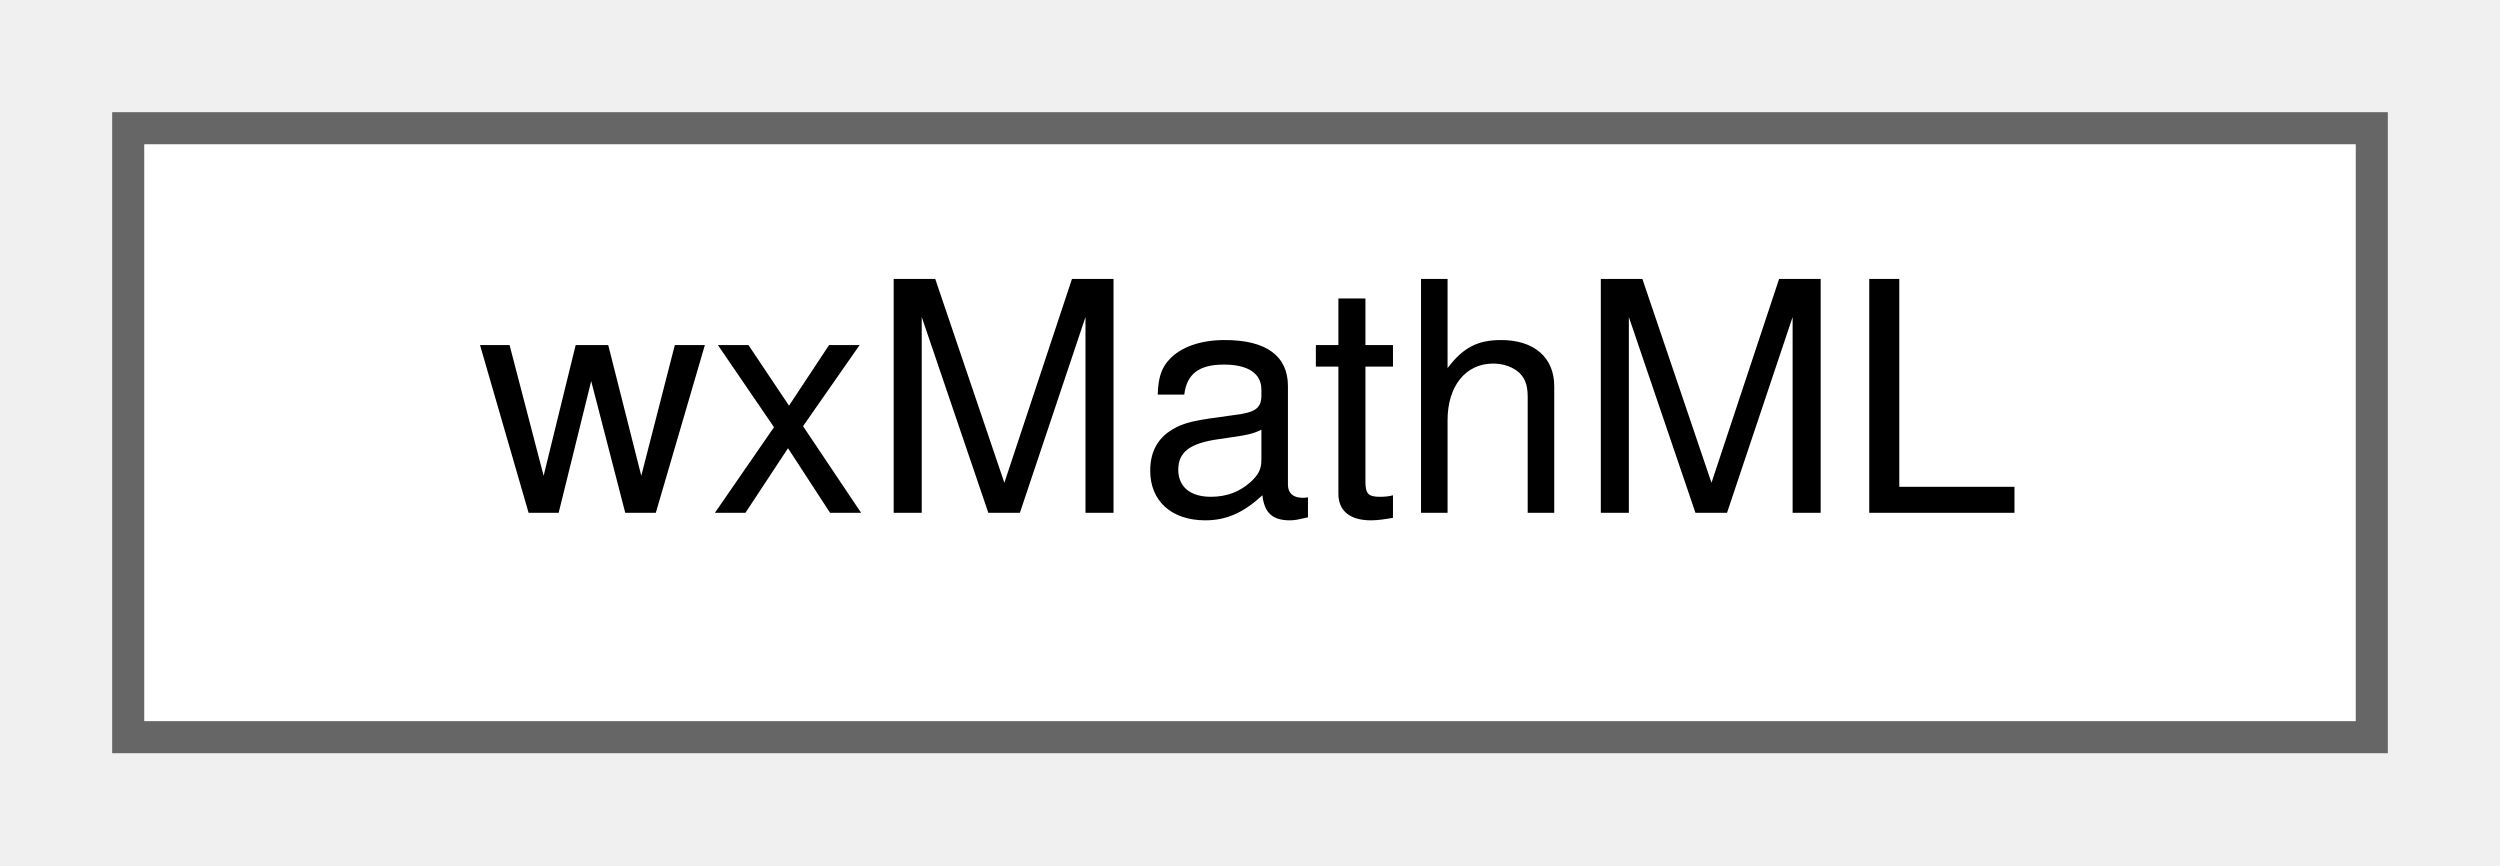
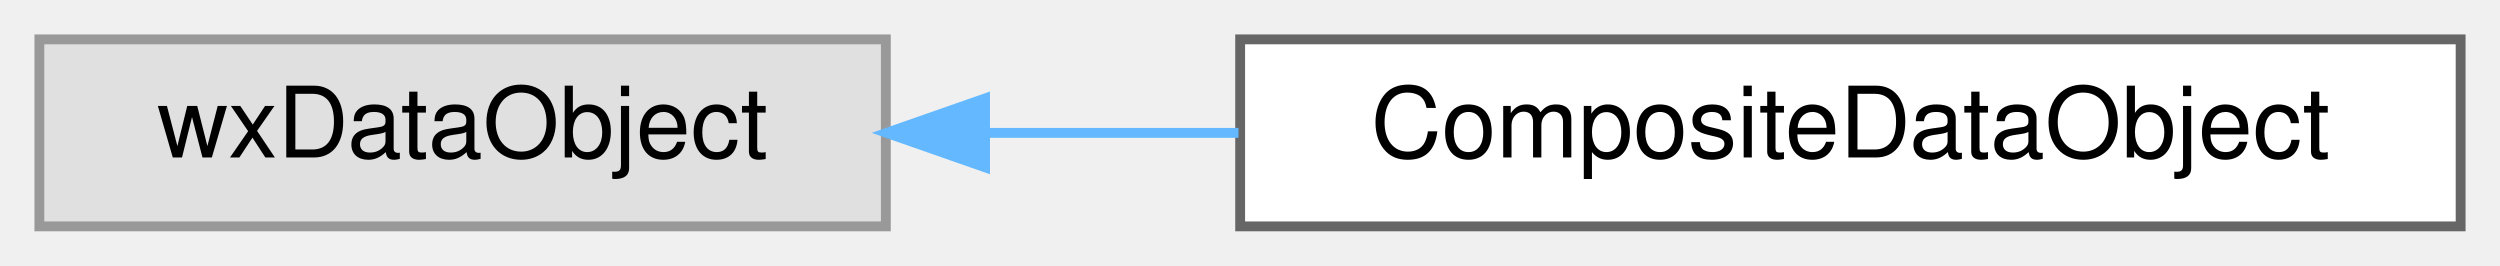
- <svg xmlns="http://www.w3.org/2000/svg" xmlns:xlink="http://www.w3.org/1999/xlink" width="78pt" height="27pt" viewBox="0.00 0.00 78.00 27.00">
+ <svg xmlns="http://www.w3.org/2000/svg" xmlns:xlink="http://www.w3.org/1999/xlink" width="254pt" height="27pt" viewBox="0.00 0.00 254.00 27.00">
  <g id="graph0" class="graph" transform="scale(1 1) rotate(0) translate(4 23)">
    <g id="node1" class="node">
      <g id="a_node1">
-         <a xlink:href="classwxMathML.html" target="_top" xlink:title=" ">
-           <polygon fill="white" stroke="#666666" points="70,-19 0,-19 0,0 70,0 70,-19" />
-           <text text-anchor="middle" x="35" y="-7" font-family="Helvetica,sans-Serif" font-size="10.00">wxMathML</text>
+         <a xlink:title=" ">
+           <polygon fill="#e0e0e0" stroke="#999999" points="86,-19 0,-19 0,0 86,0 86,-19" />
+           <text text-anchor="middle" x="43" y="-7" font-family="Helvetica,sans-Serif" font-size="10.00">wxDataObject</text>
        </a>
      </g>
    </g>
+     <g id="node2" class="node">
+       <g id="a_node2">
+         <a xlink:href="classCompositeDataObject.html" target="_top" xlink:title="A composite data object like wxDataObjectComposite, but accepts also non-simple data objects....">
+           <polygon fill="white" stroke="#666666" points="246,-19 122,-19 122,0 246,0 246,-19" />
+           <text text-anchor="middle" x="184" y="-7" font-family="Helvetica,sans-Serif" font-size="10.00">CompositeDataObject</text>
+         </a>
+       </g>
+     </g>
+     <g id="edge1" class="edge">
+       <path fill="none" stroke="#63b8ff" d="M96.1,-9.5C104.5,-9.5 113.25,-9.5 121.83,-9.5" />
+       <polygon fill="#63b8ff" stroke="#63b8ff" points="96.08,-6 86.08,-9.5 96.08,-13 96.08,-6" />
+     </g>
  </g>
</svg>
